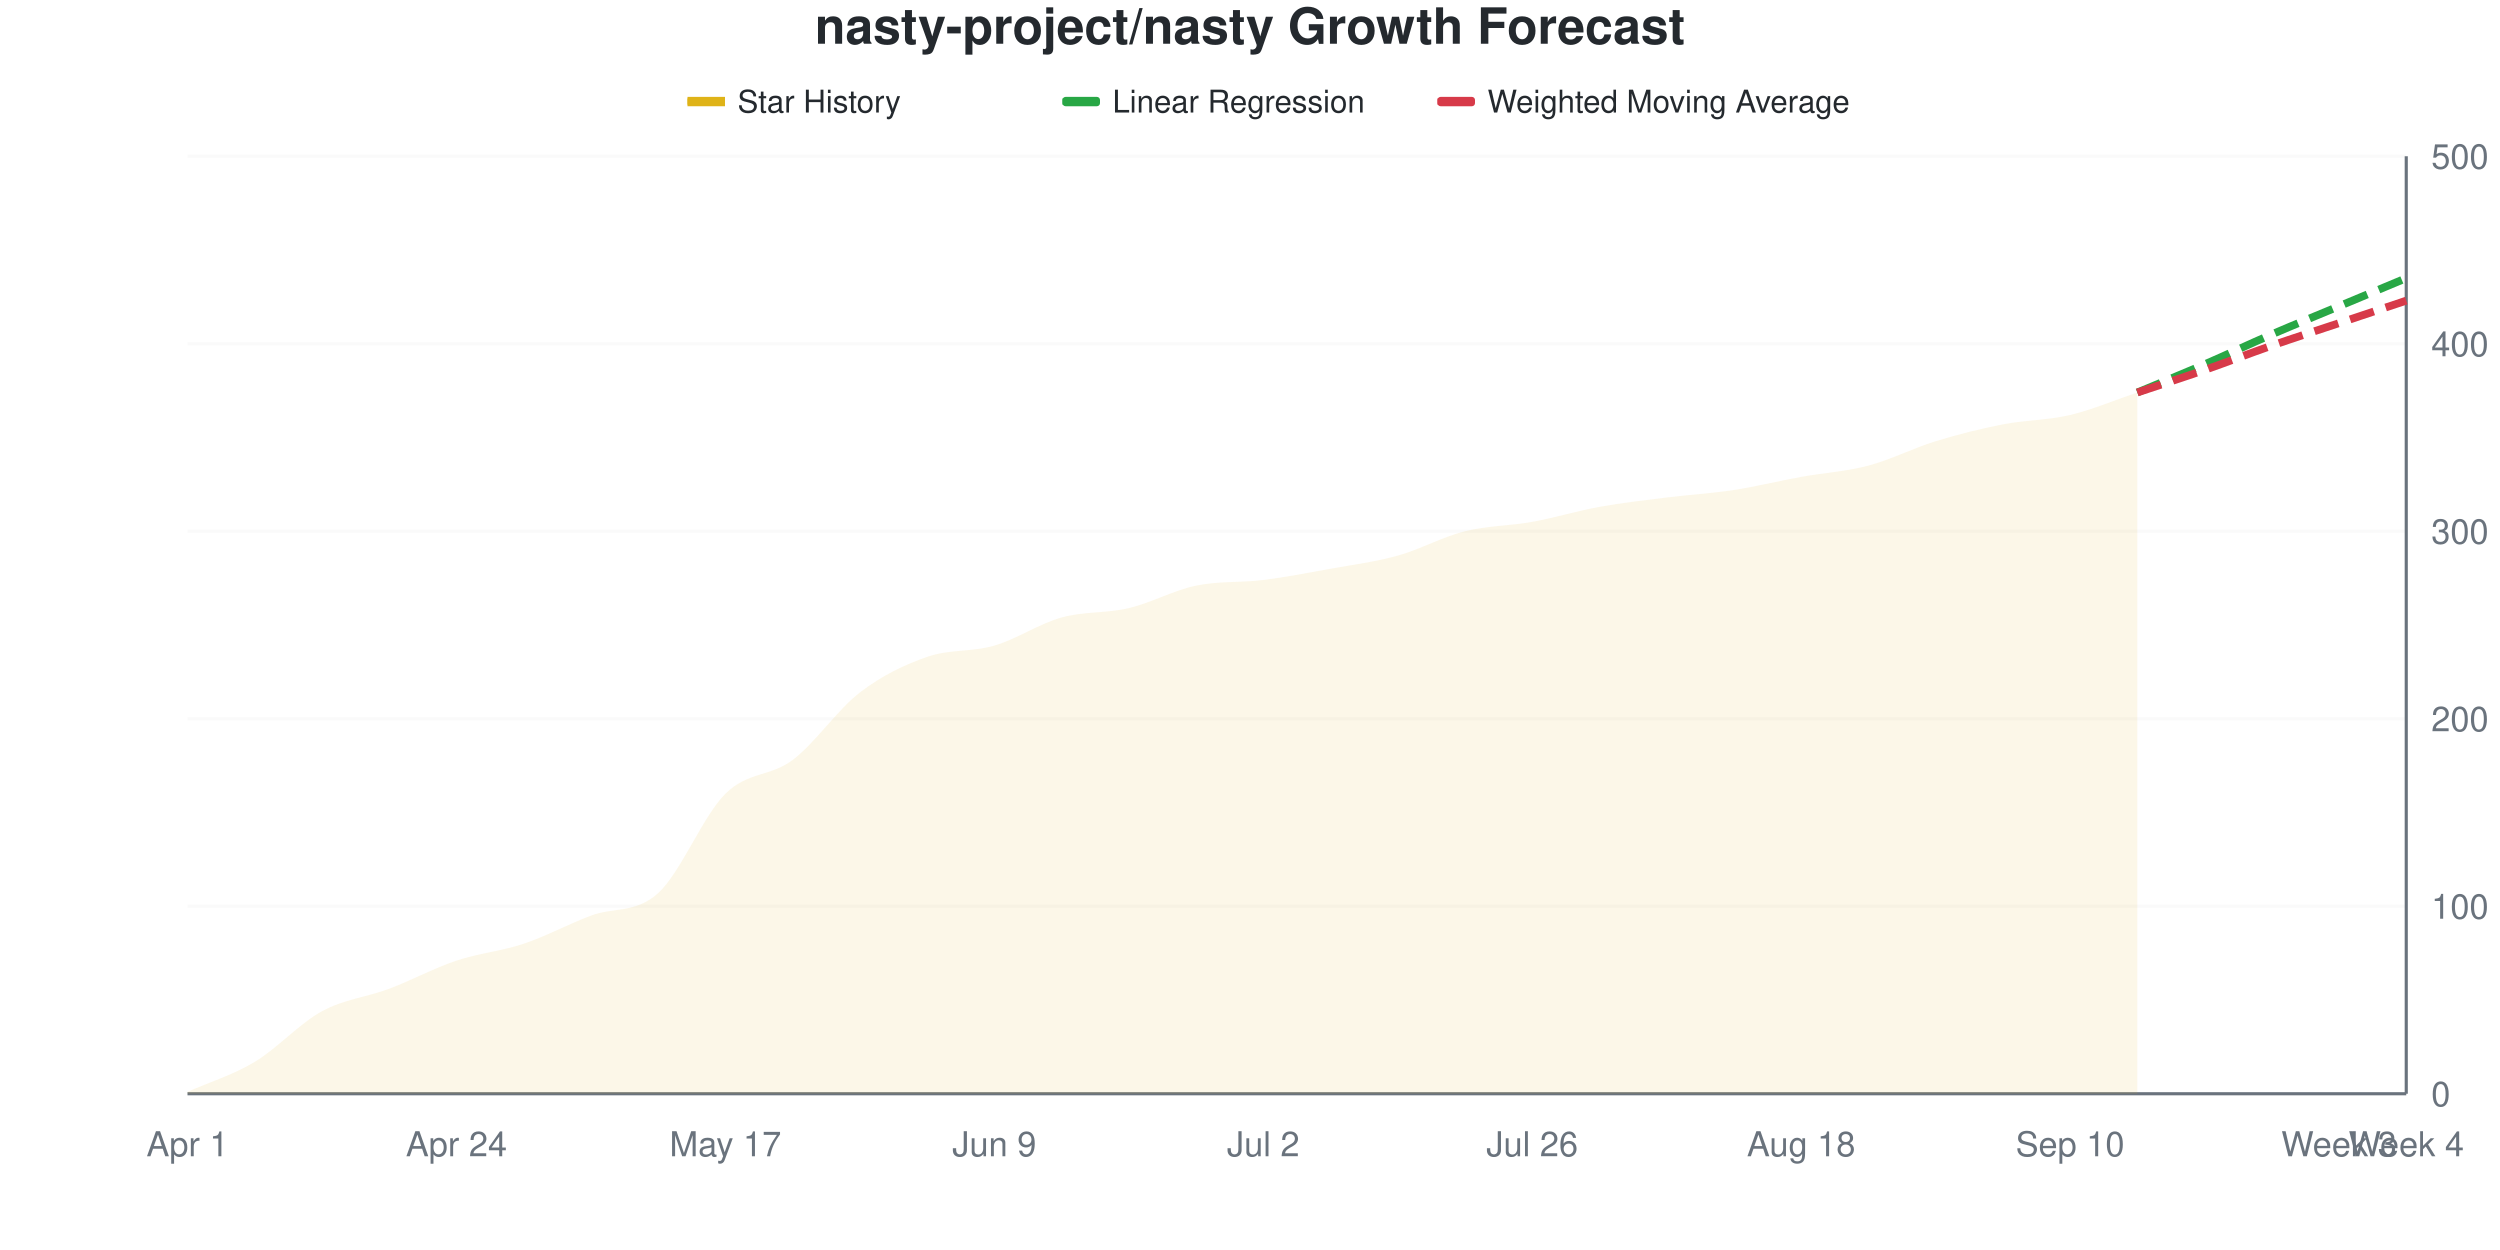
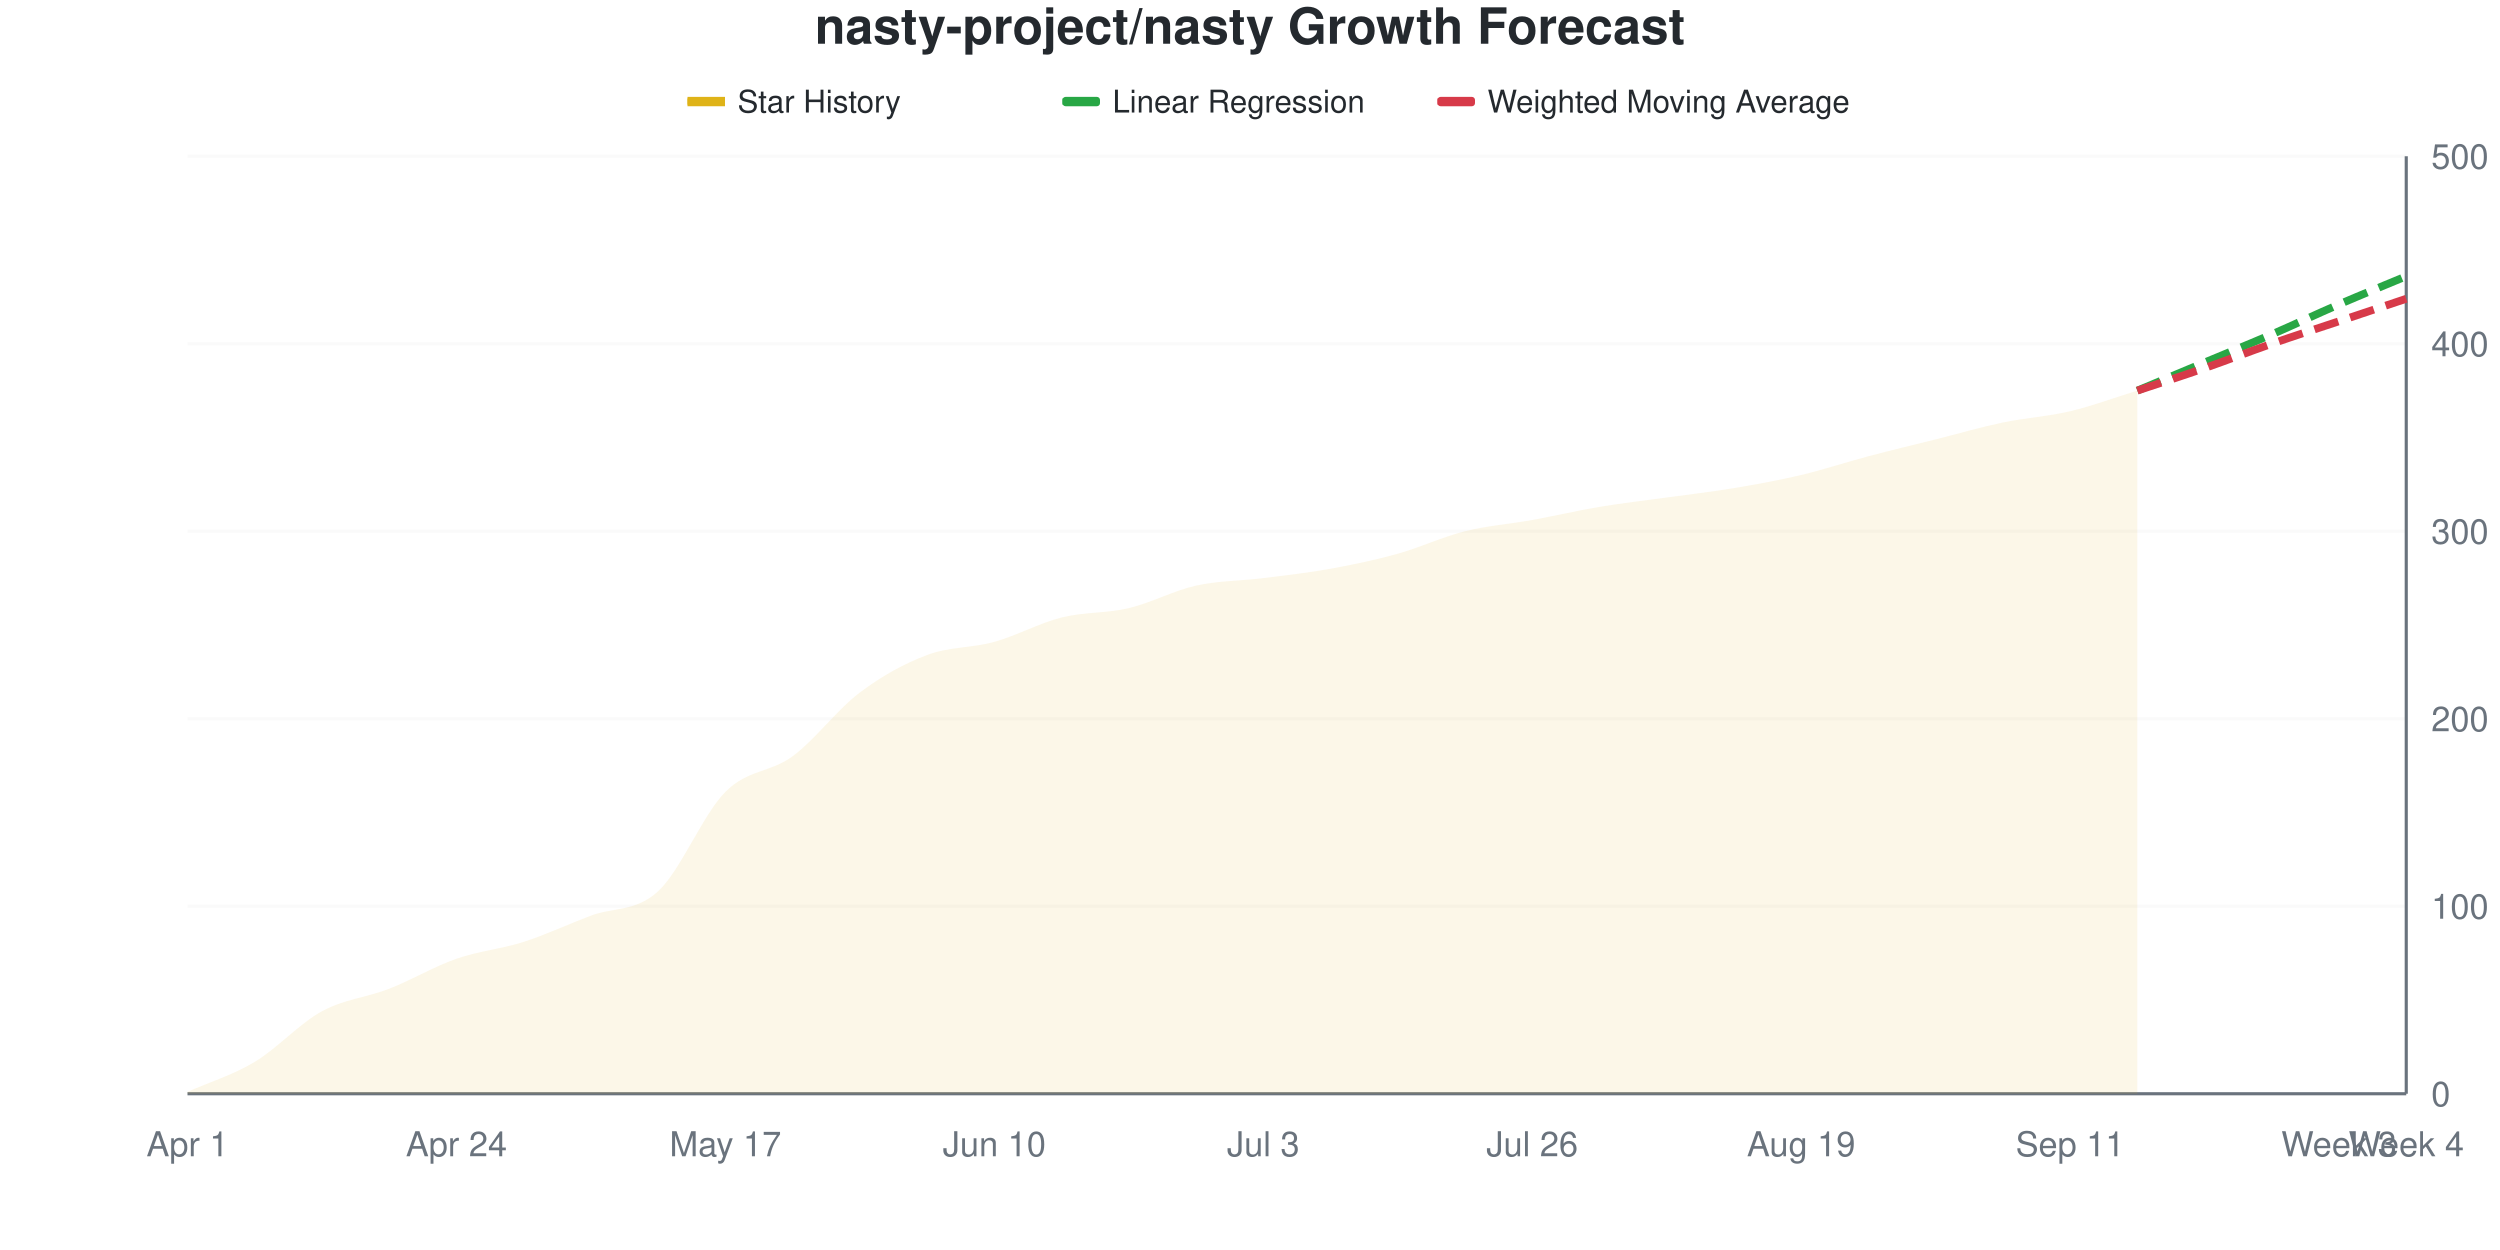
<svg xmlns="http://www.w3.org/2000/svg" viewBox="0 0 800 400" width="800" height="400">
  <style>
    @keyframes drawLine {
      to { stroke-dashoffset: 0; }
    }
    @keyframes fadeInPoint {
      from { opacity: 0; }
      to { opacity: 1; }
    }
    .data-line-0 {
-       stroke-dasharray: 1022;
-       stroke-dashoffset: 1022;
+       stroke-dasharray: 1020;
+       stroke-dashoffset: 1020;
      animation: drawLine 2s ease-out forwards;
    }
    .data-point {
      opacity: 0;
      animation: fadeInPoint 0.5s ease-out forwards;
    }
    .chart-bg { fill: #fff; }
    .chart-text { fill: #24292e; }
    .chart-muted { fill: #6a737d; }
    .chart-grid { stroke: #eee; }
    .chart-axis { stroke: #6a737d; }
    @media (prefers-color-scheme: dark) {
      .chart-bg { fill: #0d1117; }
      .chart-text { fill: #e6edf3; }
      .chart-muted { fill: #8b949e; }
      .chart-grid { stroke: #21262d; }
      .chart-axis { stroke: #8b949e; }
    }
  </style>
  <rect width="800" height="400" class="chart-bg" />
  <text x="400" y="14" text-anchor="middle" class="chart-text" font-size="16" font-weight="bold" font-family="-apple-system, BlinkMacSystemFont, 'Segoe UI', Helvetica, Arial, sans-serif">nasty-project/nasty Growth Forecast</text>
  <g class="legend">
    <rect x="220" y="31" width="12" height="3" fill="#dfb317" />
    <line x1="220" y1="32.5" x2="232" y2="32.5" stroke="#dfb317" stroke-width="2" />
    <text x="236" y="36" class="chart-text" font-size="10" font-family="-apple-system, BlinkMacSystemFont, 'Segoe UI', Helvetica, Arial, sans-serif">Star History</text>
    <rect x="340" y="31" width="12" height="3" fill="#28a745" rx="1" />
    <line x1="340" y1="32.5" x2="352" y2="32.5" stroke="#28a745" stroke-width="2" stroke-dasharray="4,2" />
    <text x="356" y="36" class="chart-text" font-size="10" font-family="-apple-system, BlinkMacSystemFont, 'Segoe UI', Helvetica, Arial, sans-serif">Linear Regression</text>
    <rect x="460" y="31" width="12" height="3" fill="#d73a49" rx="1" />
    <line x1="460" y1="32.5" x2="472" y2="32.5" stroke="#d73a49" stroke-width="2" stroke-dasharray="4,2" />
    <text x="476" y="36" class="chart-text" font-size="10" font-family="-apple-system, BlinkMacSystemFont, 'Segoe UI', Helvetica, Arial, sans-serif">Weighted Moving Average</text>
  </g>
  <g class="grid">
    <line x1="60" y1="350" x2="770" y2="350" class="chart-grid" stroke-opacity="0.3" />
    <text x="778" y="354" text-anchor="start" class="chart-muted" font-size="11" font-family="-apple-system, BlinkMacSystemFont, 'Segoe UI', Helvetica, Arial, sans-serif">0</text>
    <line x1="60" y1="290" x2="770" y2="290" class="chart-grid" stroke-opacity="0.3" />
    <text x="778" y="294" text-anchor="start" class="chart-muted" font-size="11" font-family="-apple-system, BlinkMacSystemFont, 'Segoe UI', Helvetica, Arial, sans-serif">100</text>
    <line x1="60" y1="230" x2="770" y2="230" class="chart-grid" stroke-opacity="0.3" />
    <text x="778" y="234" text-anchor="start" class="chart-muted" font-size="11" font-family="-apple-system, BlinkMacSystemFont, 'Segoe UI', Helvetica, Arial, sans-serif">200</text>
    <line x1="60" y1="170" x2="770" y2="170" class="chart-grid" stroke-opacity="0.3" />
    <text x="778" y="174" text-anchor="start" class="chart-muted" font-size="11" font-family="-apple-system, BlinkMacSystemFont, 'Segoe UI', Helvetica, Arial, sans-serif">300</text>
    <line x1="60" y1="110" x2="770" y2="110" class="chart-grid" stroke-opacity="0.3" />
    <text x="778" y="114" text-anchor="start" class="chart-muted" font-size="11" font-family="-apple-system, BlinkMacSystemFont, 'Segoe UI', Helvetica, Arial, sans-serif">400</text>
    <line x1="60" y1="50" x2="770" y2="50" class="chart-grid" stroke-opacity="0.3" />
    <text x="778" y="54" text-anchor="start" class="chart-muted" font-size="11" font-family="-apple-system, BlinkMacSystemFont, 'Segoe UI', Helvetica, Arial, sans-serif">500</text>
  </g>
  <g class="milestones">
    
  </g>
  <g class="x-axis">
    <text x="60" y="370" text-anchor="middle" class="chart-muted" font-size="11" font-family="-apple-system, BlinkMacSystemFont, 'Segoe UI', Helvetica, Arial, sans-serif">Apr 1</text>
    <text x="146.061" y="370" text-anchor="middle" class="chart-muted" font-size="11" font-family="-apple-system, BlinkMacSystemFont, 'Segoe UI', Helvetica, Arial, sans-serif">Apr 24</text>
    <text x="232.121" y="370" text-anchor="middle" class="chart-muted" font-size="11" font-family="-apple-system, BlinkMacSystemFont, 'Segoe UI', Helvetica, Arial, sans-serif">May 17</text>
-     <text x="318.182" y="370" text-anchor="middle" class="chart-muted" font-size="11" font-family="-apple-system, BlinkMacSystemFont, 'Segoe UI', Helvetica, Arial, sans-serif">Jun 9</text>
-     <text x="404.242" y="370" text-anchor="middle" class="chart-muted" font-size="11" font-family="-apple-system, BlinkMacSystemFont, 'Segoe UI', Helvetica, Arial, sans-serif">Jul 2</text>
+     <text x="318.182" y="370" text-anchor="middle" class="chart-muted" font-size="11" font-family="-apple-system, BlinkMacSystemFont, 'Segoe UI', Helvetica, Arial, sans-serif">Jun 10</text>
+     <text x="404.242" y="370" text-anchor="middle" class="chart-muted" font-size="11" font-family="-apple-system, BlinkMacSystemFont, 'Segoe UI', Helvetica, Arial, sans-serif">Jul 3</text>
    <text x="490.303" y="370" text-anchor="middle" class="chart-muted" font-size="11" font-family="-apple-system, BlinkMacSystemFont, 'Segoe UI', Helvetica, Arial, sans-serif">Jul 26</text>
-     <text x="576.364" y="370" text-anchor="middle" class="chart-muted" font-size="11" font-family="-apple-system, BlinkMacSystemFont, 'Segoe UI', Helvetica, Arial, sans-serif">Aug 18</text>
-     <text x="662.424" y="370" text-anchor="middle" class="chart-muted" font-size="11" font-family="-apple-system, BlinkMacSystemFont, 'Segoe UI', Helvetica, Arial, sans-serif">Sep 10</text>
+     <text x="576.364" y="370" text-anchor="middle" class="chart-muted" font-size="11" font-family="-apple-system, BlinkMacSystemFont, 'Segoe UI', Helvetica, Arial, sans-serif">Aug 19</text>
+     <text x="662.424" y="370" text-anchor="middle" class="chart-muted" font-size="11" font-family="-apple-system, BlinkMacSystemFont, 'Segoe UI', Helvetica, Arial, sans-serif">Sep 11</text>
    <text x="748.485" y="370" text-anchor="middle" class="chart-muted" font-size="11" font-family="-apple-system, BlinkMacSystemFont, 'Segoe UI', Helvetica, Arial, sans-serif">Week 3</text>
    <text x="770" y="370" text-anchor="middle" class="chart-muted" font-size="11" font-family="-apple-system, BlinkMacSystemFont, 'Segoe UI', Helvetica, Arial, sans-serif">Week 4</text>
  </g>
  <line x1="770" y1="50" x2="770" y2="350" class="chart-axis" stroke-width="1" />
  <line x1="60" y1="350" x2="770" y2="350" class="chart-axis" stroke-width="1" />
-   <path d="M60,350 L60,349.4 C67.172,346.2 74.343,344.1 81.515,339.8 C88.687,335.5 95.859,327.5 103.03,323.6 C110.202,319.7 117.374,319.1 124.545,316.4 C131.717,313.7 138.889,309.8 146.061,307.4 C153.232,305 160.404,304.4 167.576,302 C174.747,299.6 181.919,295.7 189.091,293 C196.263,290.3 203.434,292.3 210.606,285.8 C217.778,279.3 224.949,261.1 232.121,254 C239.293,246.9 246.465,248.6 253.636,243.2 C260.808,237.8 267.98,227.1 275.152,221.6 C282.323,216.1 289.495,212.7 296.667,210.2 C303.838,207.7 311.01,208.7 318.182,206.6 C325.354,204.5 332.525,199.6 339.697,197.6 C346.869,195.6 354.04,196.3 361.212,194.6 C368.384,192.9 375.556,188.9 382.727,187.4 C389.899,185.9 397.071,186.5 404.242,185.6 C411.414,184.7 418.586,183.3 425.758,182 C432.929,180.7 440.101,179.8 447.273,177.8 C454.444,175.8 461.616,171.8 468.788,170 C475.96,168.2 483.131,168.3 490.303,167 C497.475,165.7 504.646,163.5 511.818,162.2 C518.99,160.9 526.162,160.1 533.333,159.2 C540.505,158.3 547.677,157.9 554.848,156.8 C562.02,155.7 569.192,153.9 576.364,152.6 C583.535,151.3 590.707,150.9 597.879,149 C605.051,147.1 612.222,143.4 619.394,141.2 C626.566,139 633.737,137.2 640.909,135.8 C648.081,134.4 655.253,134.5 662.424,132.8 C669.596,131.1 676.768,128 683.939,125.6 L683.939,350 L60,350 Z" fill="#dfb317" fill-opacity="0.1" />
-   <path d="M60,350 L60,349.4 C67.172,346.2 74.343,344.1 81.515,339.8 C88.687,335.5 95.859,327.5 103.03,323.6 C110.202,319.7 117.374,319.1 124.545,316.4 C131.717,313.7 138.889,309.8 146.061,307.4 C153.232,305 160.404,304.4 167.576,302 C174.747,299.6 181.919,295.7 189.091,293 C196.263,290.3 203.434,292.3 210.606,285.8 C217.778,279.3 224.949,261.1 232.121,254 C239.293,246.9 246.465,248.6 253.636,243.2 C260.808,237.8 267.98,227.1 275.152,221.6 C282.323,216.1 289.495,212.7 296.667,210.2 C303.838,207.7 311.01,208.7 318.182,206.6 C325.354,204.5 332.525,199.6 339.697,197.6 C346.869,195.6 354.04,196.3 361.212,194.6 C368.384,192.9 375.556,188.9 382.727,187.4 C389.899,185.9 397.071,186.5 404.242,185.6 C411.414,184.7 418.586,183.3 425.758,182 C432.929,180.7 440.101,179.8 447.273,177.8 C454.444,175.8 461.616,171.8 468.788,170 C475.96,168.2 483.131,168.3 490.303,167 C497.475,165.7 504.646,163.5 511.818,162.2 C518.99,160.9 526.162,160.1 533.333,159.2 C540.505,158.3 547.677,157.9 554.848,156.8 C562.02,155.7 569.192,153.9 576.364,152.6 C583.535,151.3 590.707,150.9 597.879,149 C605.051,147.1 612.222,143.4 619.394,141.2 C626.566,139 633.737,137.2 640.909,135.8 C648.081,134.4 655.253,134.5 662.424,132.8 C669.596,131.1 676.768,128 683.939,125.6" fill="none" stroke="#dfb317" stroke-width="2.5" class="data-line-0" />
-   <path d="M683.939,125.6 C691.111,122.6 698.283,119.7 705.455,116.6 C712.626,113.5 719.798,110.1 726.97,107 C734.141,103.9 741.313,101 748.485,98 C755.657,95 762.828,92 770,89" fill="none" stroke="#28a745" stroke-width="2.5" stroke-dasharray="8,4" />
-   <path d="M683.939,125.6 C691.111,123.2 698.283,120.9 705.455,118.4 C712.626,115.9 719.798,113.1 726.97,110.6 C734.141,108.1 741.313,105.8 748.485,103.4 C755.657,101 762.828,98.6 770,96.2" fill="none" stroke="#d73a49" stroke-width="2.5" stroke-dasharray="8,4" />
+   <path d="M60,350 L60,349.4 C67.172,346.2 74.343,344.1 81.515,339.8 C88.687,335.5 95.859,327.5 103.03,323.6 C110.202,319.7 117.374,319.2 124.545,316.4 C131.717,313.6 138.889,309.3 146.061,306.8 C153.232,304.3 160.404,303.7 167.576,301.4 C174.747,299.1 181.919,295.7 189.091,293 C196.263,290.3 203.434,291.8 210.606,285.2 C217.778,278.6 224.949,260.6 232.121,253.4 C239.293,246.2 246.465,247.3 253.636,242 C260.808,236.7 267.98,227 275.152,221.6 C282.323,216.2 289.495,212.3 296.667,209.6 C303.838,206.9 311.01,207.4 318.182,205.4 C325.354,203.4 332.525,199.4 339.697,197.6 C346.869,195.8 354.04,196.3 361.212,194.6 C368.384,192.9 375.556,189 382.727,187.4 C389.899,185.8 397.071,185.9 404.242,185 C411.414,184.1 418.586,183.3 425.758,182 C432.929,180.7 440.101,179.2 447.273,177.2 C454.444,175.2 461.616,171.8 468.788,170 C475.96,168.2 483.131,167.7 490.303,166.4 C497.475,165.1 504.646,163.4 511.818,162.2 C518.99,161 526.162,160.2 533.333,159.2 C540.505,158.2 547.677,157.4 554.848,156.2 C562.02,155 569.192,153.7 576.364,152 C583.535,150.3 590.707,147.9 597.879,146 C605.051,144.1 612.222,142.4 619.394,140.6 C626.566,138.8 633.737,136.7 640.909,135.2 C648.081,133.7 655.253,133.3 662.424,131.6 C669.596,129.9 676.768,127.2 683.939,125 L683.939,350 L60,350 Z" fill="#dfb317" fill-opacity="0.1" />
+   <path d="M60,350 L60,349.4 C67.172,346.2 74.343,344.1 81.515,339.8 C88.687,335.5 95.859,327.5 103.03,323.6 C110.202,319.7 117.374,319.2 124.545,316.4 C131.717,313.6 138.889,309.3 146.061,306.8 C153.232,304.3 160.404,303.7 167.576,301.4 C174.747,299.1 181.919,295.7 189.091,293 C196.263,290.3 203.434,291.8 210.606,285.2 C217.778,278.6 224.949,260.6 232.121,253.4 C239.293,246.2 246.465,247.3 253.636,242 C260.808,236.7 267.98,227 275.152,221.6 C282.323,216.2 289.495,212.3 296.667,209.6 C303.838,206.9 311.01,207.4 318.182,205.4 C325.354,203.4 332.525,199.4 339.697,197.6 C346.869,195.8 354.04,196.3 361.212,194.6 C368.384,192.9 375.556,189 382.727,187.4 C389.899,185.8 397.071,185.9 404.242,185 C411.414,184.1 418.586,183.3 425.758,182 C432.929,180.7 440.101,179.2 447.273,177.2 C454.444,175.2 461.616,171.8 468.788,170 C475.96,168.2 483.131,167.7 490.303,166.4 C497.475,165.1 504.646,163.4 511.818,162.2 C518.99,161 526.162,160.2 533.333,159.2 C540.505,158.2 547.677,157.4 554.848,156.2 C562.02,155 569.192,153.7 576.364,152 C583.535,150.3 590.707,147.9 597.879,146 C605.051,144.1 612.222,142.4 619.394,140.6 C626.566,138.8 633.737,136.7 640.909,135.2 C648.081,133.7 655.253,133.3 662.424,131.6 C669.596,129.9 676.768,127.2 683.939,125" fill="none" stroke="#dfb317" stroke-width="2.5" class="data-line-0" />
+   <path d="M683.939,125 C691.111,122 698.283,119 705.455,116 C712.626,113 719.798,110.1 726.97,107 C734.141,103.9 741.313,100.5 748.485,97.4 C755.657,94.3 762.828,91.4 770,88.4" fill="none" stroke="#28a745" stroke-width="2.5" stroke-dasharray="8,4" />
+   <path d="M683.939,125 C691.111,122.6 698.283,120.3 705.455,117.8 C712.626,115.3 719.798,112.5 726.97,110 C734.141,107.5 741.313,105.2 748.485,102.8 C755.657,100.4 762.828,98 770,95.6" fill="none" stroke="#d73a49" stroke-width="2.5" stroke-dasharray="8,4" />
  <g class="points">
    <circle cx="60" cy="349.4" r="4" fill="#dfb317" class="data-point" style="animation-delay: 1.50s" />
    <circle cx="81.515" cy="339.8" r="4" fill="#dfb317" class="data-point" style="animation-delay: 1.55s" />
    <circle cx="103.03" cy="323.6" r="4" fill="#dfb317" class="data-point" style="animation-delay: 1.60s" />
    <circle cx="124.545" cy="316.4" r="4" fill="#dfb317" class="data-point" style="animation-delay: 1.65s" />
-     <circle cx="146.061" cy="307.4" r="4" fill="#dfb317" class="data-point" style="animation-delay: 1.70s" />
-     <circle cx="167.576" cy="302" r="4" fill="#dfb317" class="data-point" style="animation-delay: 1.75s" />
+     <circle cx="146.061" cy="306.8" r="4" fill="#dfb317" class="data-point" style="animation-delay: 1.70s" />
+     <circle cx="167.576" cy="301.4" r="4" fill="#dfb317" class="data-point" style="animation-delay: 1.75s" />
    <circle cx="189.091" cy="293" r="4" fill="#dfb317" class="data-point" style="animation-delay: 1.80s" />
-     <circle cx="210.606" cy="285.8" r="4" fill="#dfb317" class="data-point" style="animation-delay: 1.85s" />
-     <circle cx="232.121" cy="254" r="4" fill="#dfb317" class="data-point" style="animation-delay: 1.90s" />
-     <circle cx="253.636" cy="243.2" r="4" fill="#dfb317" class="data-point" style="animation-delay: 1.95s" />
+     <circle cx="210.606" cy="285.2" r="4" fill="#dfb317" class="data-point" style="animation-delay: 1.85s" />
+     <circle cx="232.121" cy="253.4" r="4" fill="#dfb317" class="data-point" style="animation-delay: 1.90s" />
+     <circle cx="253.636" cy="242" r="4" fill="#dfb317" class="data-point" style="animation-delay: 1.95s" />
    <circle cx="275.152" cy="221.6" r="4" fill="#dfb317" class="data-point" style="animation-delay: 2.00s" />
-     <circle cx="296.667" cy="210.2" r="4" fill="#dfb317" class="data-point" style="animation-delay: 2.05s" />
-     <circle cx="318.182" cy="206.6" r="4" fill="#dfb317" class="data-point" style="animation-delay: 2.10s" />
+     <circle cx="296.667" cy="209.6" r="4" fill="#dfb317" class="data-point" style="animation-delay: 2.05s" />
+     <circle cx="318.182" cy="205.4" r="4" fill="#dfb317" class="data-point" style="animation-delay: 2.10s" />
    <circle cx="339.697" cy="197.6" r="4" fill="#dfb317" class="data-point" style="animation-delay: 2.15s" />
    <circle cx="361.212" cy="194.6" r="4" fill="#dfb317" class="data-point" style="animation-delay: 2.20s" />
    <circle cx="382.727" cy="187.4" r="4" fill="#dfb317" class="data-point" style="animation-delay: 2.25s" />
-     <circle cx="404.242" cy="185.6" r="4" fill="#dfb317" class="data-point" style="animation-delay: 2.30s" />
+     <circle cx="404.242" cy="185" r="4" fill="#dfb317" class="data-point" style="animation-delay: 2.30s" />
    <circle cx="425.758" cy="182" r="4" fill="#dfb317" class="data-point" style="animation-delay: 2.35s" />
-     <circle cx="447.273" cy="177.8" r="4" fill="#dfb317" class="data-point" style="animation-delay: 2.40s" />
+     <circle cx="447.273" cy="177.2" r="4" fill="#dfb317" class="data-point" style="animation-delay: 2.40s" />
    <circle cx="468.788" cy="170" r="4" fill="#dfb317" class="data-point" style="animation-delay: 2.45s" />
-     <circle cx="490.303" cy="167" r="4" fill="#dfb317" class="data-point" style="animation-delay: 2.50s" />
+     <circle cx="490.303" cy="166.4" r="4" fill="#dfb317" class="data-point" style="animation-delay: 2.50s" />
    <circle cx="511.818" cy="162.2" r="4" fill="#dfb317" class="data-point" style="animation-delay: 2.55s" />
    <circle cx="533.333" cy="159.2" r="4" fill="#dfb317" class="data-point" style="animation-delay: 2.60s" />
-     <circle cx="554.848" cy="156.8" r="4" fill="#dfb317" class="data-point" style="animation-delay: 2.65s" />
-     <circle cx="576.364" cy="152.6" r="4" fill="#dfb317" class="data-point" style="animation-delay: 2.70s" />
-     <circle cx="597.879" cy="149" r="4" fill="#dfb317" class="data-point" style="animation-delay: 2.75s" />
-     <circle cx="619.394" cy="141.2" r="4" fill="#dfb317" class="data-point" style="animation-delay: 2.80s" />
-     <circle cx="640.909" cy="135.8" r="4" fill="#dfb317" class="data-point" style="animation-delay: 2.85s" />
-     <circle cx="662.424" cy="132.8" r="4" fill="#dfb317" class="data-point" style="animation-delay: 2.90s" />
-     <circle cx="683.939" cy="125.6" r="4" fill="#dfb317" class="data-point" style="animation-delay: 2.95s" />
+     <circle cx="554.848" cy="156.2" r="4" fill="#dfb317" class="data-point" style="animation-delay: 2.65s" />
+     <circle cx="576.364" cy="152" r="4" fill="#dfb317" class="data-point" style="animation-delay: 2.70s" />
+     <circle cx="597.879" cy="146" r="4" fill="#dfb317" class="data-point" style="animation-delay: 2.75s" />
+     <circle cx="619.394" cy="140.6" r="4" fill="#dfb317" class="data-point" style="animation-delay: 2.80s" />
+     <circle cx="640.909" cy="135.2" r="4" fill="#dfb317" class="data-point" style="animation-delay: 2.85s" />
+     <circle cx="662.424" cy="131.6" r="4" fill="#dfb317" class="data-point" style="animation-delay: 2.90s" />
+     <circle cx="683.939" cy="125" r="4" fill="#dfb317" class="data-point" style="animation-delay: 2.95s" />
  </g>
</svg>
